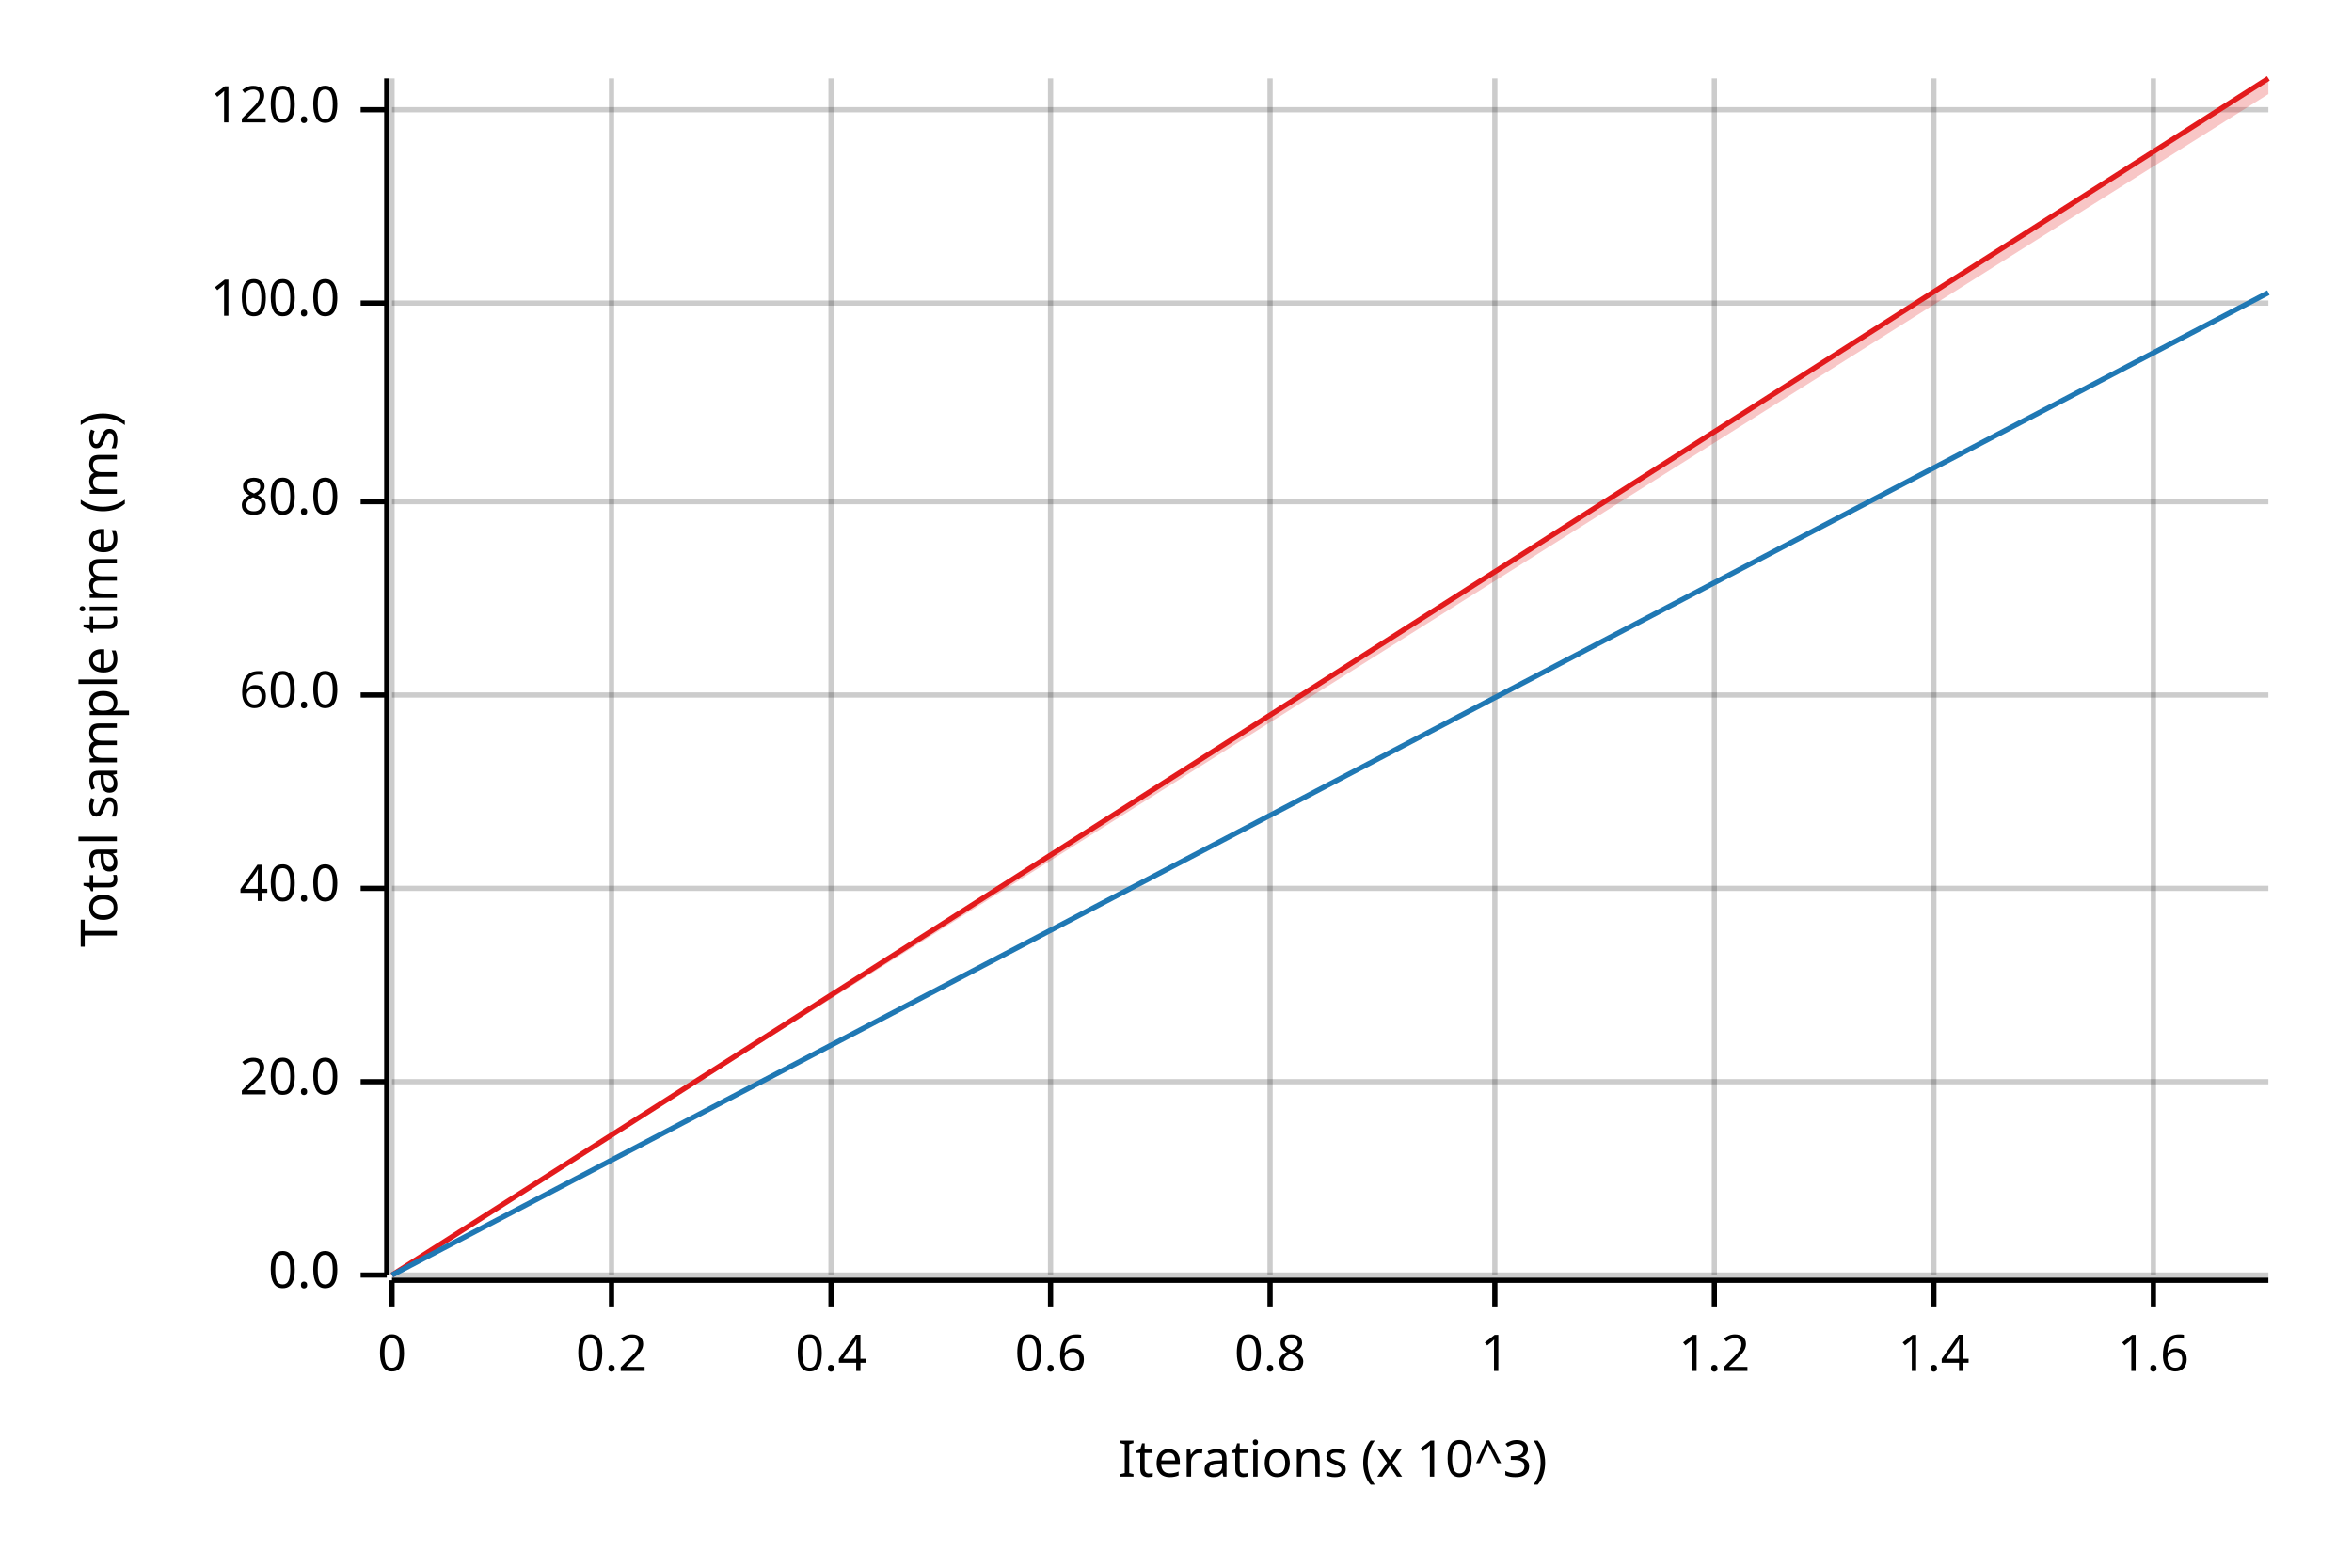
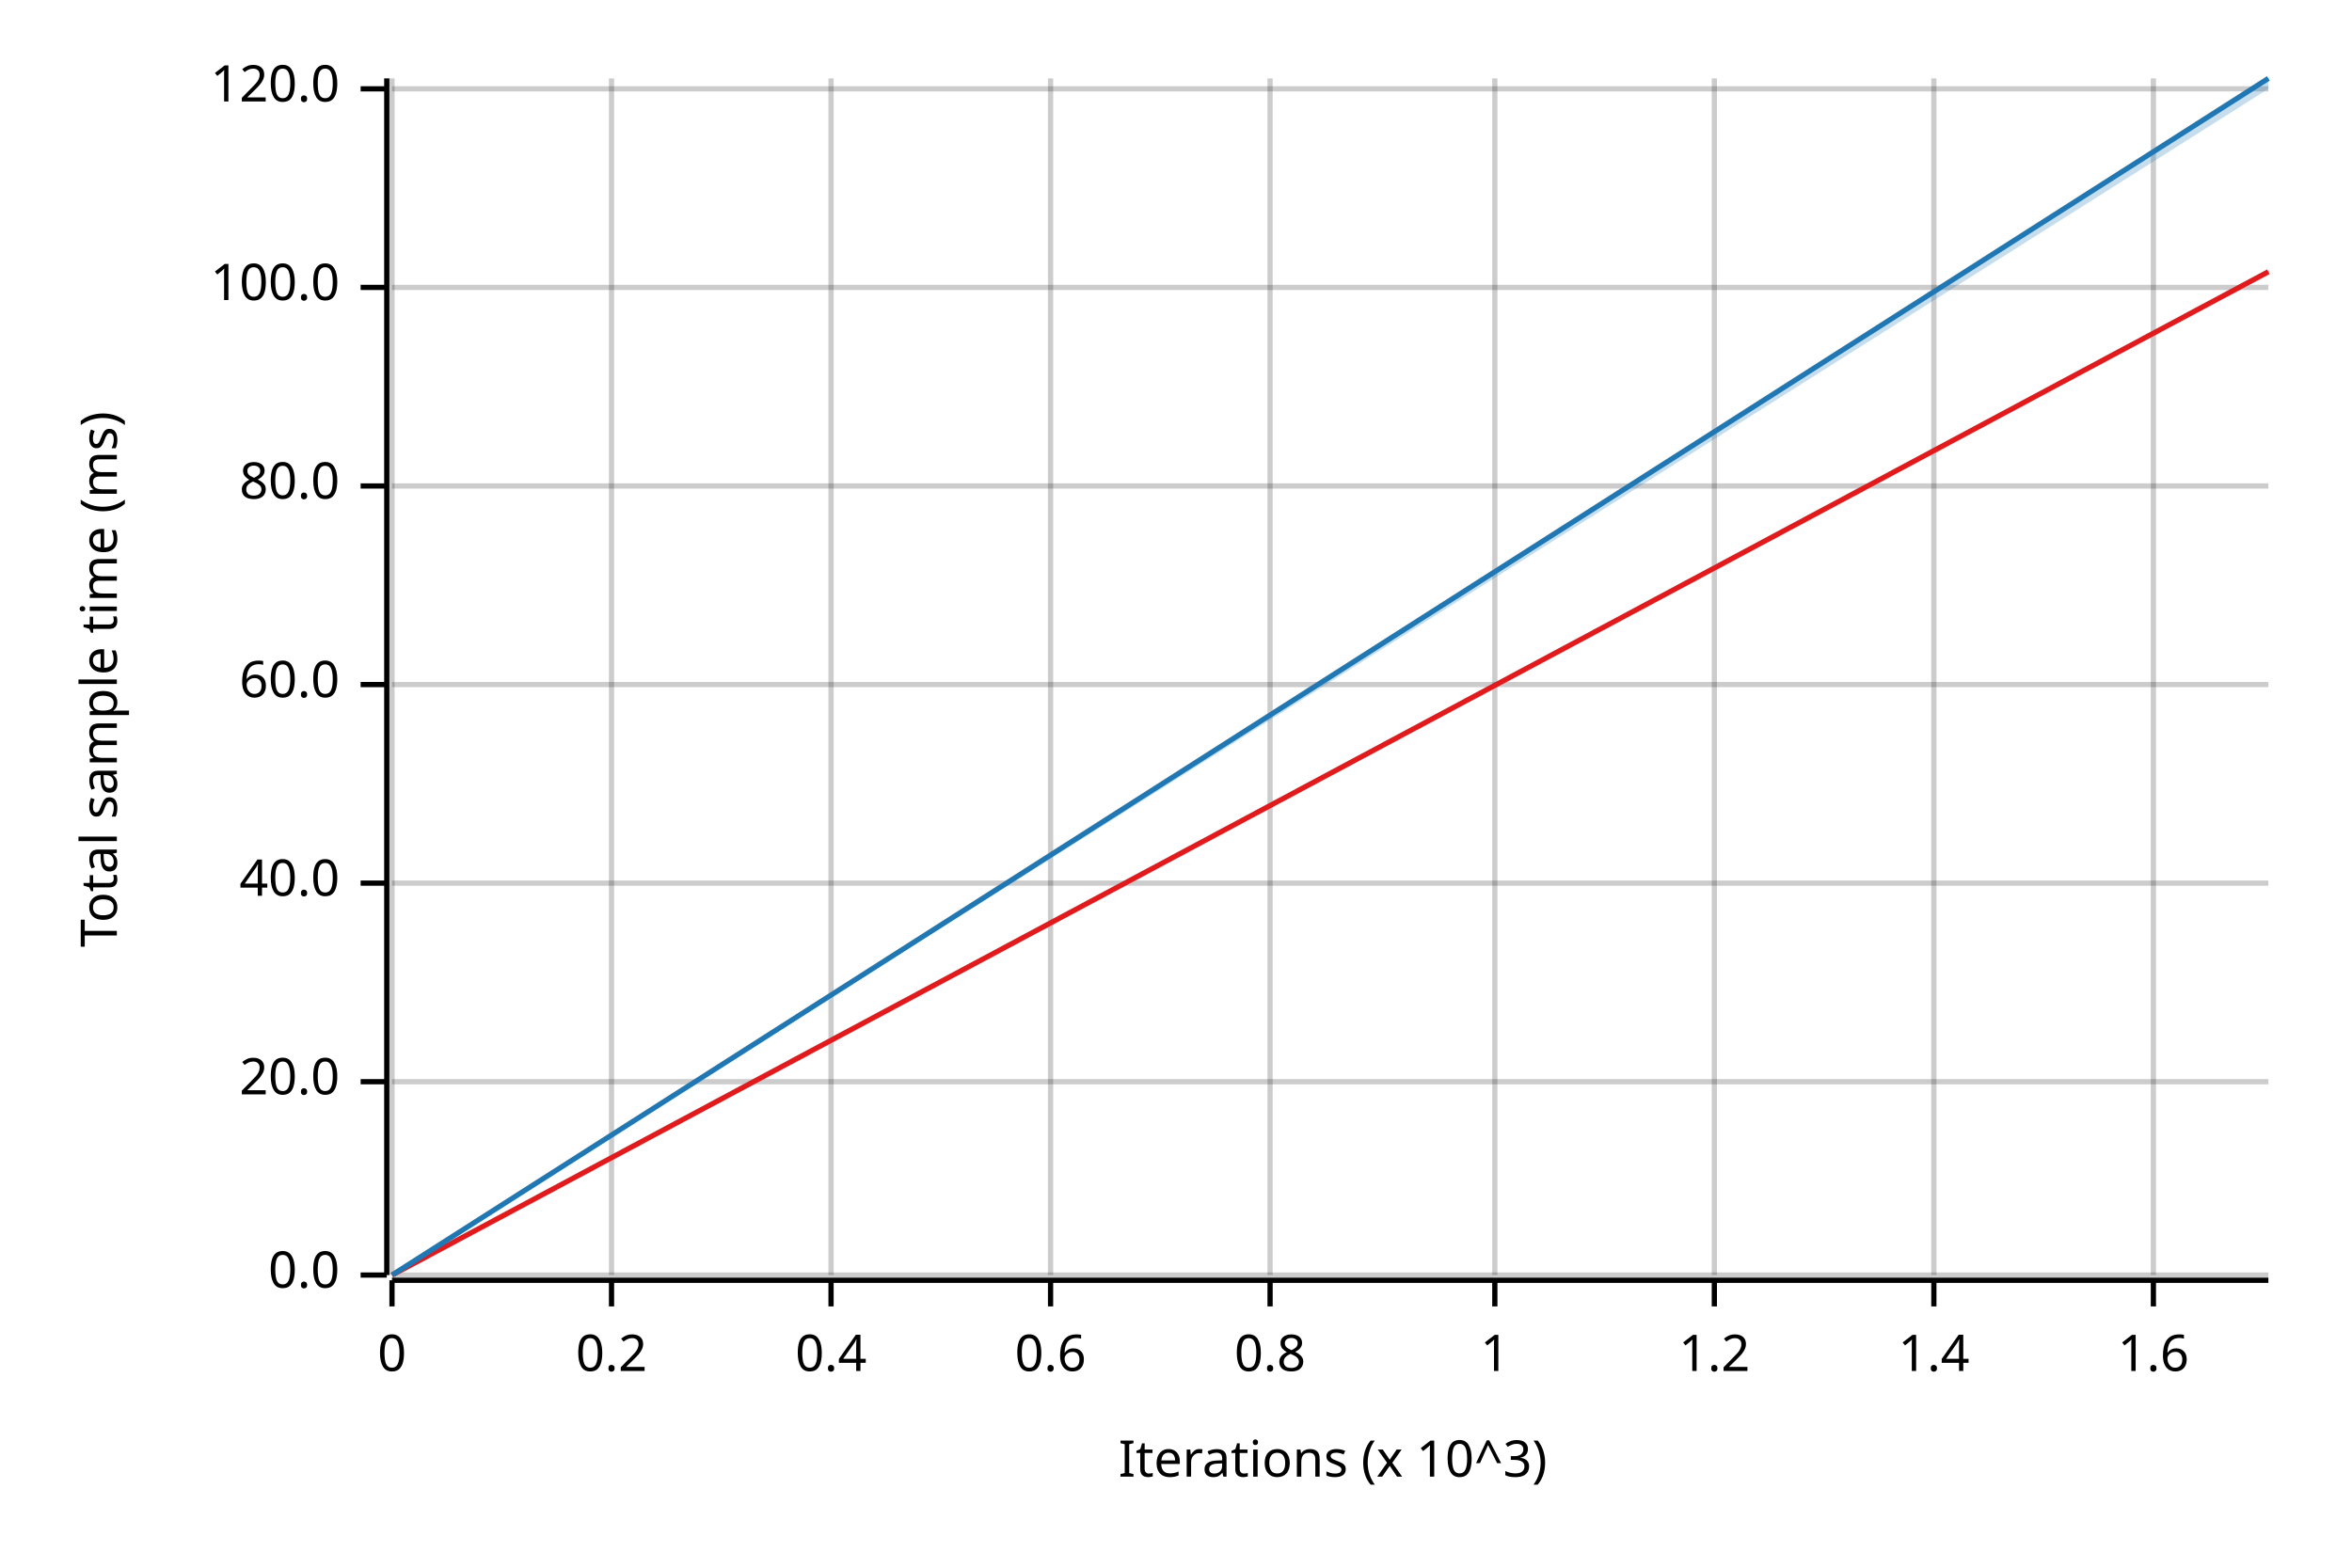
<svg xmlns="http://www.w3.org/2000/svg" width="450" height="300" viewBox="0 0 450 300">
  <text x="15" y="130" dy="0.76em" text-anchor="middle" font-family="sans-serif" font-size="9.677" opacity="1" fill="#000000" transform="rotate(270, 15, 130)">
Total sample time (ms)
</text>
  <text x="255" y="285" dy="-0.5ex" text-anchor="middle" font-family="sans-serif" font-size="9.677" opacity="1" fill="#000000">
Iterations (x 10^3)
</text>
  <line opacity="0.2" stroke="#000000" stroke-width="1" x1="75" y1="244" x2="75" y2="15" />
  <line opacity="0.2" stroke="#000000" stroke-width="1" x1="117" y1="244" x2="117" y2="15" />
  <line opacity="0.2" stroke="#000000" stroke-width="1" x1="159" y1="244" x2="159" y2="15" />
  <line opacity="0.2" stroke="#000000" stroke-width="1" x1="201" y1="244" x2="201" y2="15" />
  <line opacity="0.2" stroke="#000000" stroke-width="1" x1="243" y1="244" x2="243" y2="15" />
  <line opacity="0.2" stroke="#000000" stroke-width="1" x1="286" y1="244" x2="286" y2="15" />
  <line opacity="0.2" stroke="#000000" stroke-width="1" x1="328" y1="244" x2="328" y2="15" />
  <line opacity="0.2" stroke="#000000" stroke-width="1" x1="370" y1="244" x2="370" y2="15" />
  <line opacity="0.2" stroke="#000000" stroke-width="1" x1="412" y1="244" x2="412" y2="15" />
  <line opacity="0.2" stroke="#000000" stroke-width="1" x1="75" y1="244" x2="434" y2="244" />
  <line opacity="0.2" stroke="#000000" stroke-width="1" x1="75" y1="207" x2="434" y2="207" />
-   <line opacity="0.2" stroke="#000000" stroke-width="1" x1="75" y1="170" x2="434" y2="170" />
-   <line opacity="0.2" stroke="#000000" stroke-width="1" x1="75" y1="133" x2="434" y2="133" />
-   <line opacity="0.2" stroke="#000000" stroke-width="1" x1="75" y1="96" x2="434" y2="96" />
-   <line opacity="0.2" stroke="#000000" stroke-width="1" x1="75" y1="58" x2="434" y2="58" />
-   <line opacity="0.2" stroke="#000000" stroke-width="1" x1="75" y1="21" x2="434" y2="21" />
+   <line opacity="0.2" stroke="#000000" stroke-width="1" x1="75" y1="169" x2="434" y2="169" />
+   <line opacity="0.2" stroke="#000000" stroke-width="1" x1="75" y1="131" x2="434" y2="131" />
+   <line opacity="0.2" stroke="#000000" stroke-width="1" x1="75" y1="93" x2="434" y2="93" />
+   <line opacity="0.2" stroke="#000000" stroke-width="1" x1="75" y1="55" x2="434" y2="55" />
+   <line opacity="0.2" stroke="#000000" stroke-width="1" x1="75" y1="17" x2="434" y2="17" />
  <polyline fill="none" opacity="1" stroke="#000000" stroke-width="1" points="74,15 74,244 " />
  <text x="65" y="244" dy="0.5ex" text-anchor="end" font-family="sans-serif" font-size="9.677" opacity="1" fill="#000000">
0.0
</text>
  <polyline fill="none" opacity="1" stroke="#000000" stroke-width="1" points="69,244 74,244 " />
  <text x="65" y="207" dy="0.5ex" text-anchor="end" font-family="sans-serif" font-size="9.677" opacity="1" fill="#000000">
20.0
</text>
  <polyline fill="none" opacity="1" stroke="#000000" stroke-width="1" points="69,207 74,207 " />
-   <text x="65" y="170" dy="0.5ex" text-anchor="end" font-family="sans-serif" font-size="9.677" opacity="1" fill="#000000">
+   <text x="65" y="169" dy="0.5ex" text-anchor="end" font-family="sans-serif" font-size="9.677" opacity="1" fill="#000000">
40.0
</text>
-   <polyline fill="none" opacity="1" stroke="#000000" stroke-width="1" points="69,170 74,170 " />
-   <text x="65" y="133" dy="0.5ex" text-anchor="end" font-family="sans-serif" font-size="9.677" opacity="1" fill="#000000">
+   <polyline fill="none" opacity="1" stroke="#000000" stroke-width="1" points="69,169 74,169 " />
+   <text x="65" y="131" dy="0.5ex" text-anchor="end" font-family="sans-serif" font-size="9.677" opacity="1" fill="#000000">
60.0
</text>
-   <polyline fill="none" opacity="1" stroke="#000000" stroke-width="1" points="69,133 74,133 " />
-   <text x="65" y="96" dy="0.5ex" text-anchor="end" font-family="sans-serif" font-size="9.677" opacity="1" fill="#000000">
+   <polyline fill="none" opacity="1" stroke="#000000" stroke-width="1" points="69,131 74,131 " />
+   <text x="65" y="93" dy="0.5ex" text-anchor="end" font-family="sans-serif" font-size="9.677" opacity="1" fill="#000000">
80.0
</text>
-   <polyline fill="none" opacity="1" stroke="#000000" stroke-width="1" points="69,96 74,96 " />
-   <text x="65" y="58" dy="0.5ex" text-anchor="end" font-family="sans-serif" font-size="9.677" opacity="1" fill="#000000">
+   <polyline fill="none" opacity="1" stroke="#000000" stroke-width="1" points="69,93 74,93 " />
+   <text x="65" y="55" dy="0.5ex" text-anchor="end" font-family="sans-serif" font-size="9.677" opacity="1" fill="#000000">
100.0
</text>
-   <polyline fill="none" opacity="1" stroke="#000000" stroke-width="1" points="69,58 74,58 " />
-   <text x="65" y="21" dy="0.5ex" text-anchor="end" font-family="sans-serif" font-size="9.677" opacity="1" fill="#000000">
+   <polyline fill="none" opacity="1" stroke="#000000" stroke-width="1" points="69,55 74,55 " />
+   <text x="65" y="17" dy="0.5ex" text-anchor="end" font-family="sans-serif" font-size="9.677" opacity="1" fill="#000000">
120.0
</text>
-   <polyline fill="none" opacity="1" stroke="#000000" stroke-width="1" points="69,21 74,21 " />
+   <polyline fill="none" opacity="1" stroke="#000000" stroke-width="1" points="69,17 74,17 " />
  <polyline fill="none" opacity="1" stroke="#000000" stroke-width="1" points="75,245 434,245 " />
  <text x="75" y="255" dy="0.76em" text-anchor="middle" font-family="sans-serif" font-size="9.677" opacity="1" fill="#000000">
0
</text>
  <polyline fill="none" opacity="1" stroke="#000000" stroke-width="1" points="75,245 75,250 " />
  <text x="117" y="255" dy="0.76em" text-anchor="middle" font-family="sans-serif" font-size="9.677" opacity="1" fill="#000000">
0.2
</text>
  <polyline fill="none" opacity="1" stroke="#000000" stroke-width="1" points="117,245 117,250 " />
  <text x="159" y="255" dy="0.76em" text-anchor="middle" font-family="sans-serif" font-size="9.677" opacity="1" fill="#000000">
0.4
</text>
  <polyline fill="none" opacity="1" stroke="#000000" stroke-width="1" points="159,245 159,250 " />
  <text x="201" y="255" dy="0.76em" text-anchor="middle" font-family="sans-serif" font-size="9.677" opacity="1" fill="#000000">
0.6
</text>
  <polyline fill="none" opacity="1" stroke="#000000" stroke-width="1" points="201,245 201,250 " />
  <text x="243" y="255" dy="0.76em" text-anchor="middle" font-family="sans-serif" font-size="9.677" opacity="1" fill="#000000">
0.8
</text>
  <polyline fill="none" opacity="1" stroke="#000000" stroke-width="1" points="243,245 243,250 " />
  <text x="286" y="255" dy="0.76em" text-anchor="middle" font-family="sans-serif" font-size="9.677" opacity="1" fill="#000000">
1
</text>
  <polyline fill="none" opacity="1" stroke="#000000" stroke-width="1" points="286,245 286,250 " />
  <text x="328" y="255" dy="0.76em" text-anchor="middle" font-family="sans-serif" font-size="9.677" opacity="1" fill="#000000">
1.2
</text>
  <polyline fill="none" opacity="1" stroke="#000000" stroke-width="1" points="328,245 328,250 " />
  <text x="370" y="255" dy="0.76em" text-anchor="middle" font-family="sans-serif" font-size="9.677" opacity="1" fill="#000000">
1.4
</text>
  <polyline fill="none" opacity="1" stroke="#000000" stroke-width="1" points="370,245 370,250 " />
  <text x="412" y="255" dy="0.76em" text-anchor="middle" font-family="sans-serif" font-size="9.677" opacity="1" fill="#000000">
1.6
</text>
  <polyline fill="none" opacity="1" stroke="#000000" stroke-width="1" points="412,245 412,250 " />
-   <polyline fill="none" opacity="1" stroke="#E31A1C" stroke-width="1" points="75,244 434,15 " />
-   <polygon opacity="0.25" fill="#E31A1C" points="75,244 434,18 434,15 " />
-   <polyline fill="none" opacity="1" stroke="#1F78B4" stroke-width="1" points="75,244 434,56 " />
-   <polygon opacity="0.25" fill="#1F78B4" points="75,244 434,56 434,56 " />
+   <polyline fill="none" opacity="1" stroke="#E31A1C" stroke-width="1" points="75,244 434,52 " />
+   <polygon opacity="0.25" fill="#E31A1C" points="75,244 434,52 434,52 " />
+   <polyline fill="none" opacity="1" stroke="#1F78B4" stroke-width="1" points="75,244 434,15 " />
+   <polygon opacity="0.25" fill="#1F78B4" points="75,244 434,17 434,15 " />
</svg>
